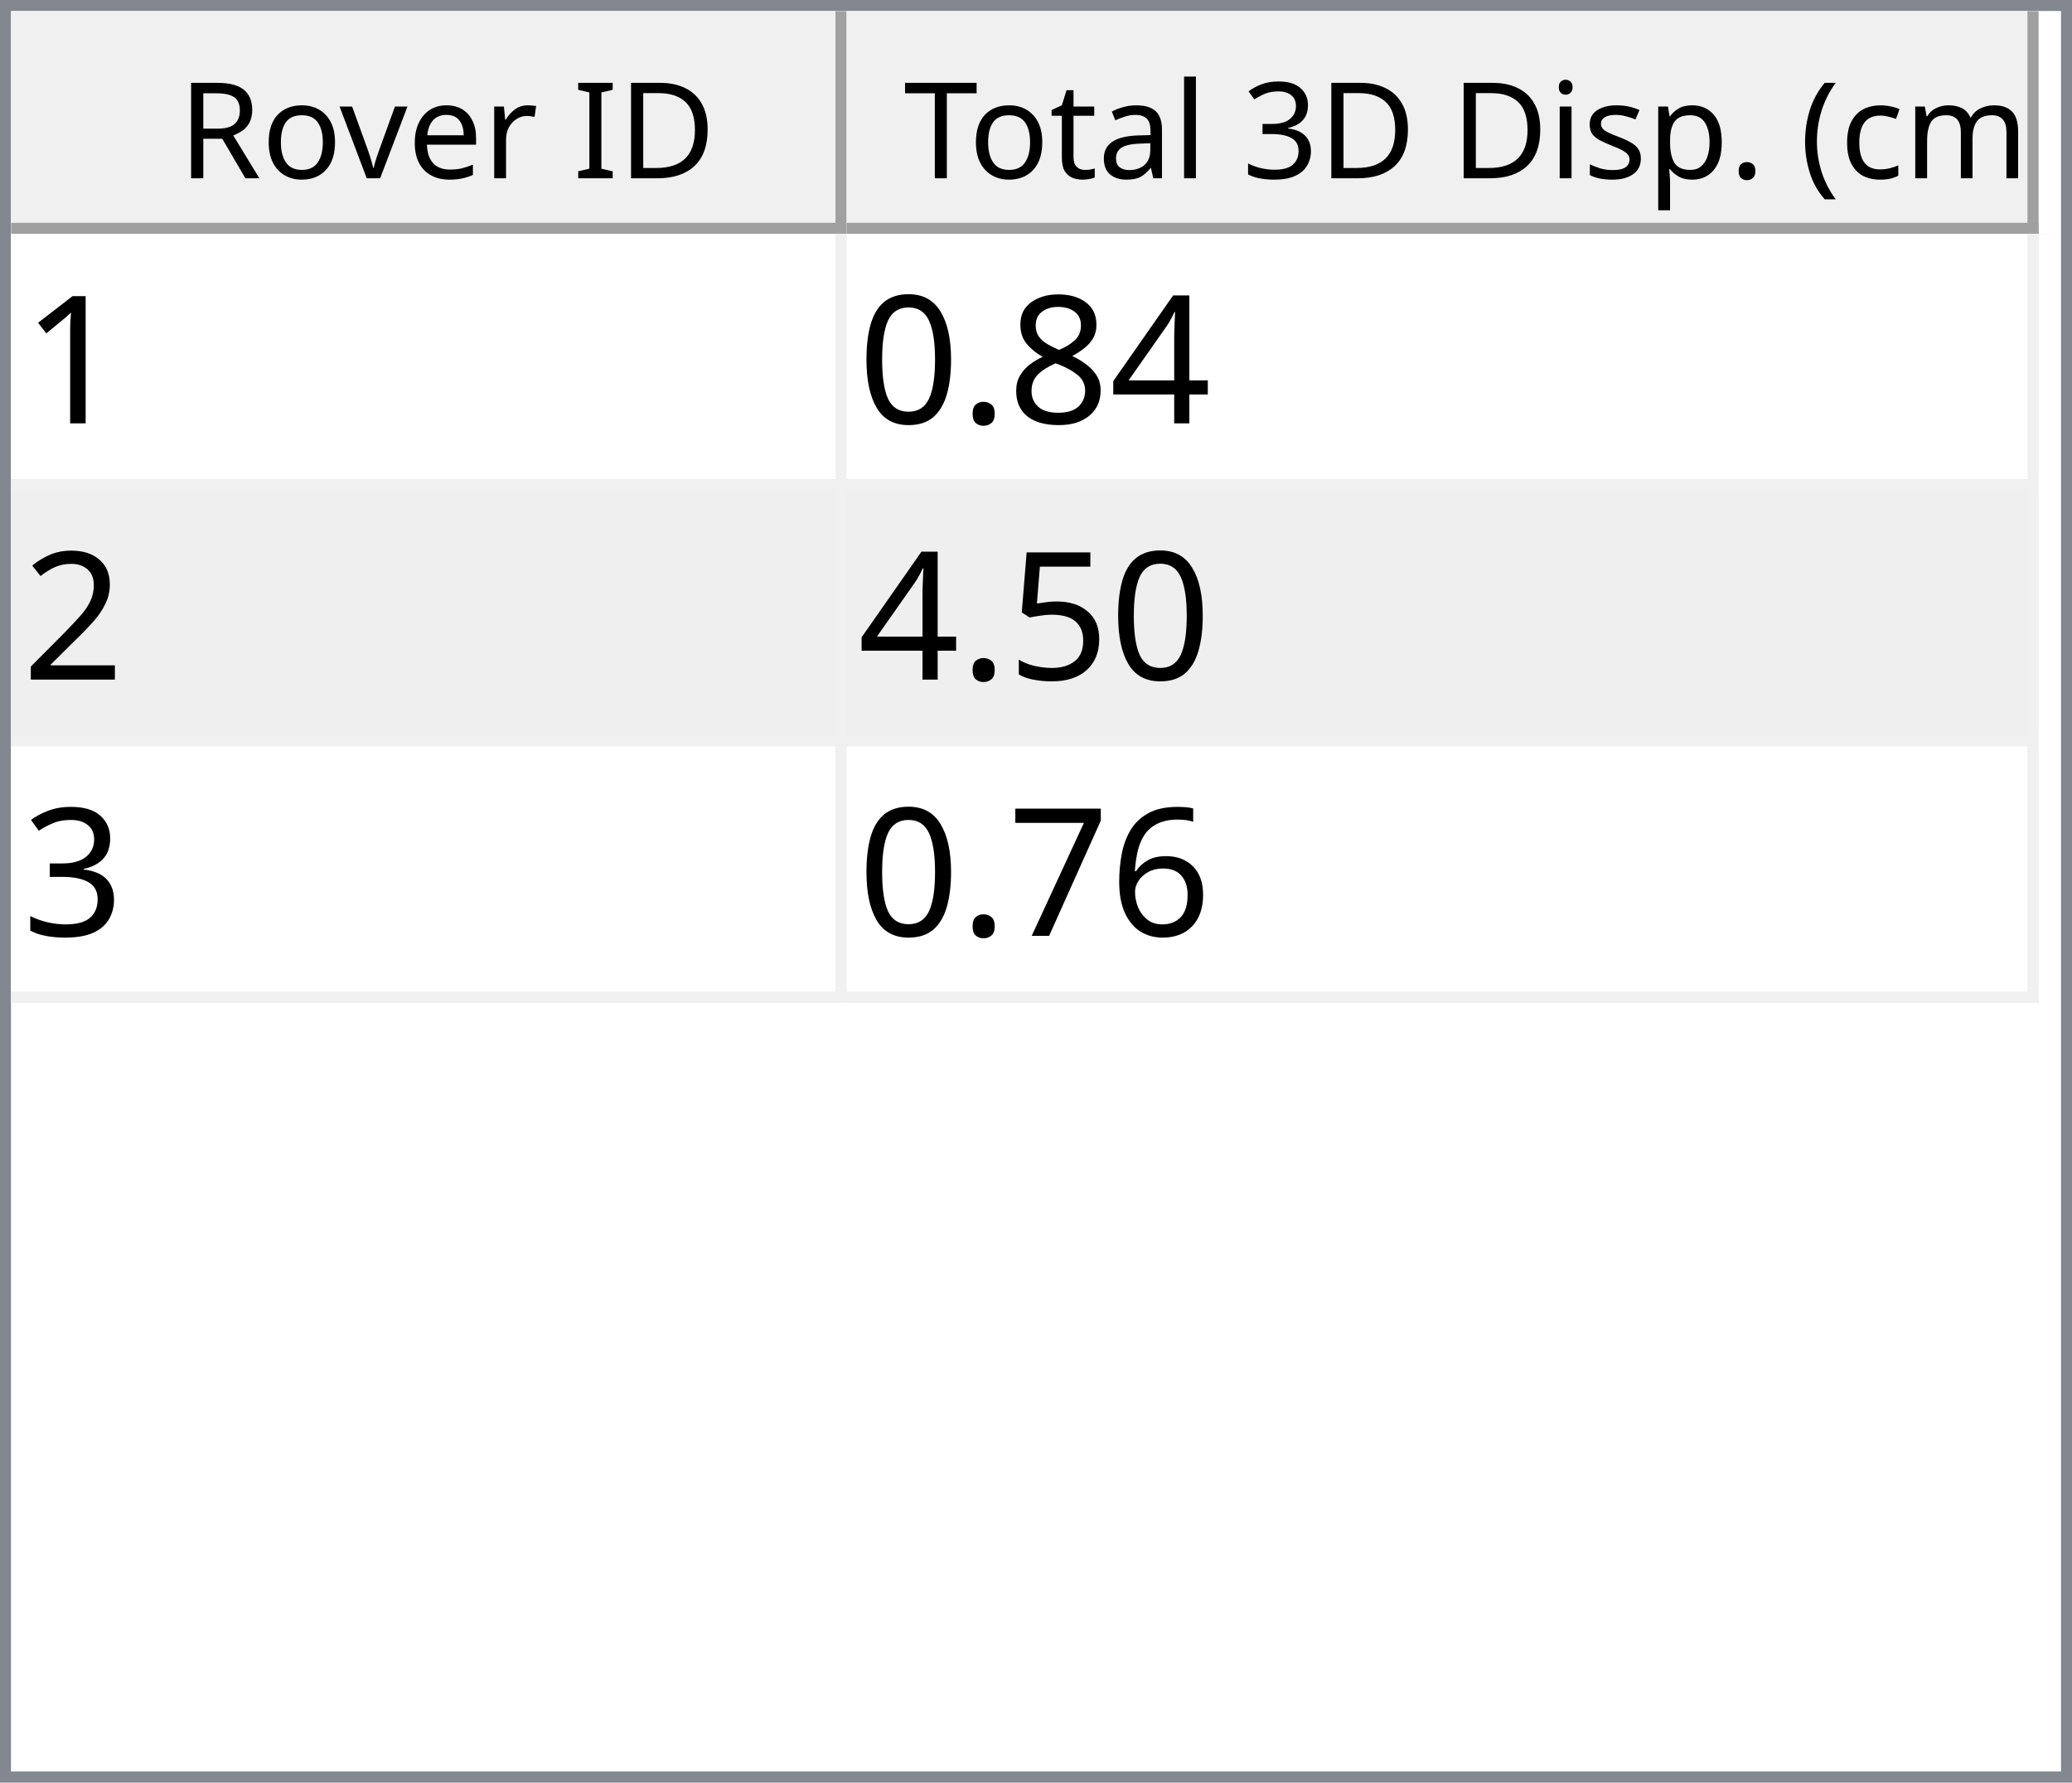
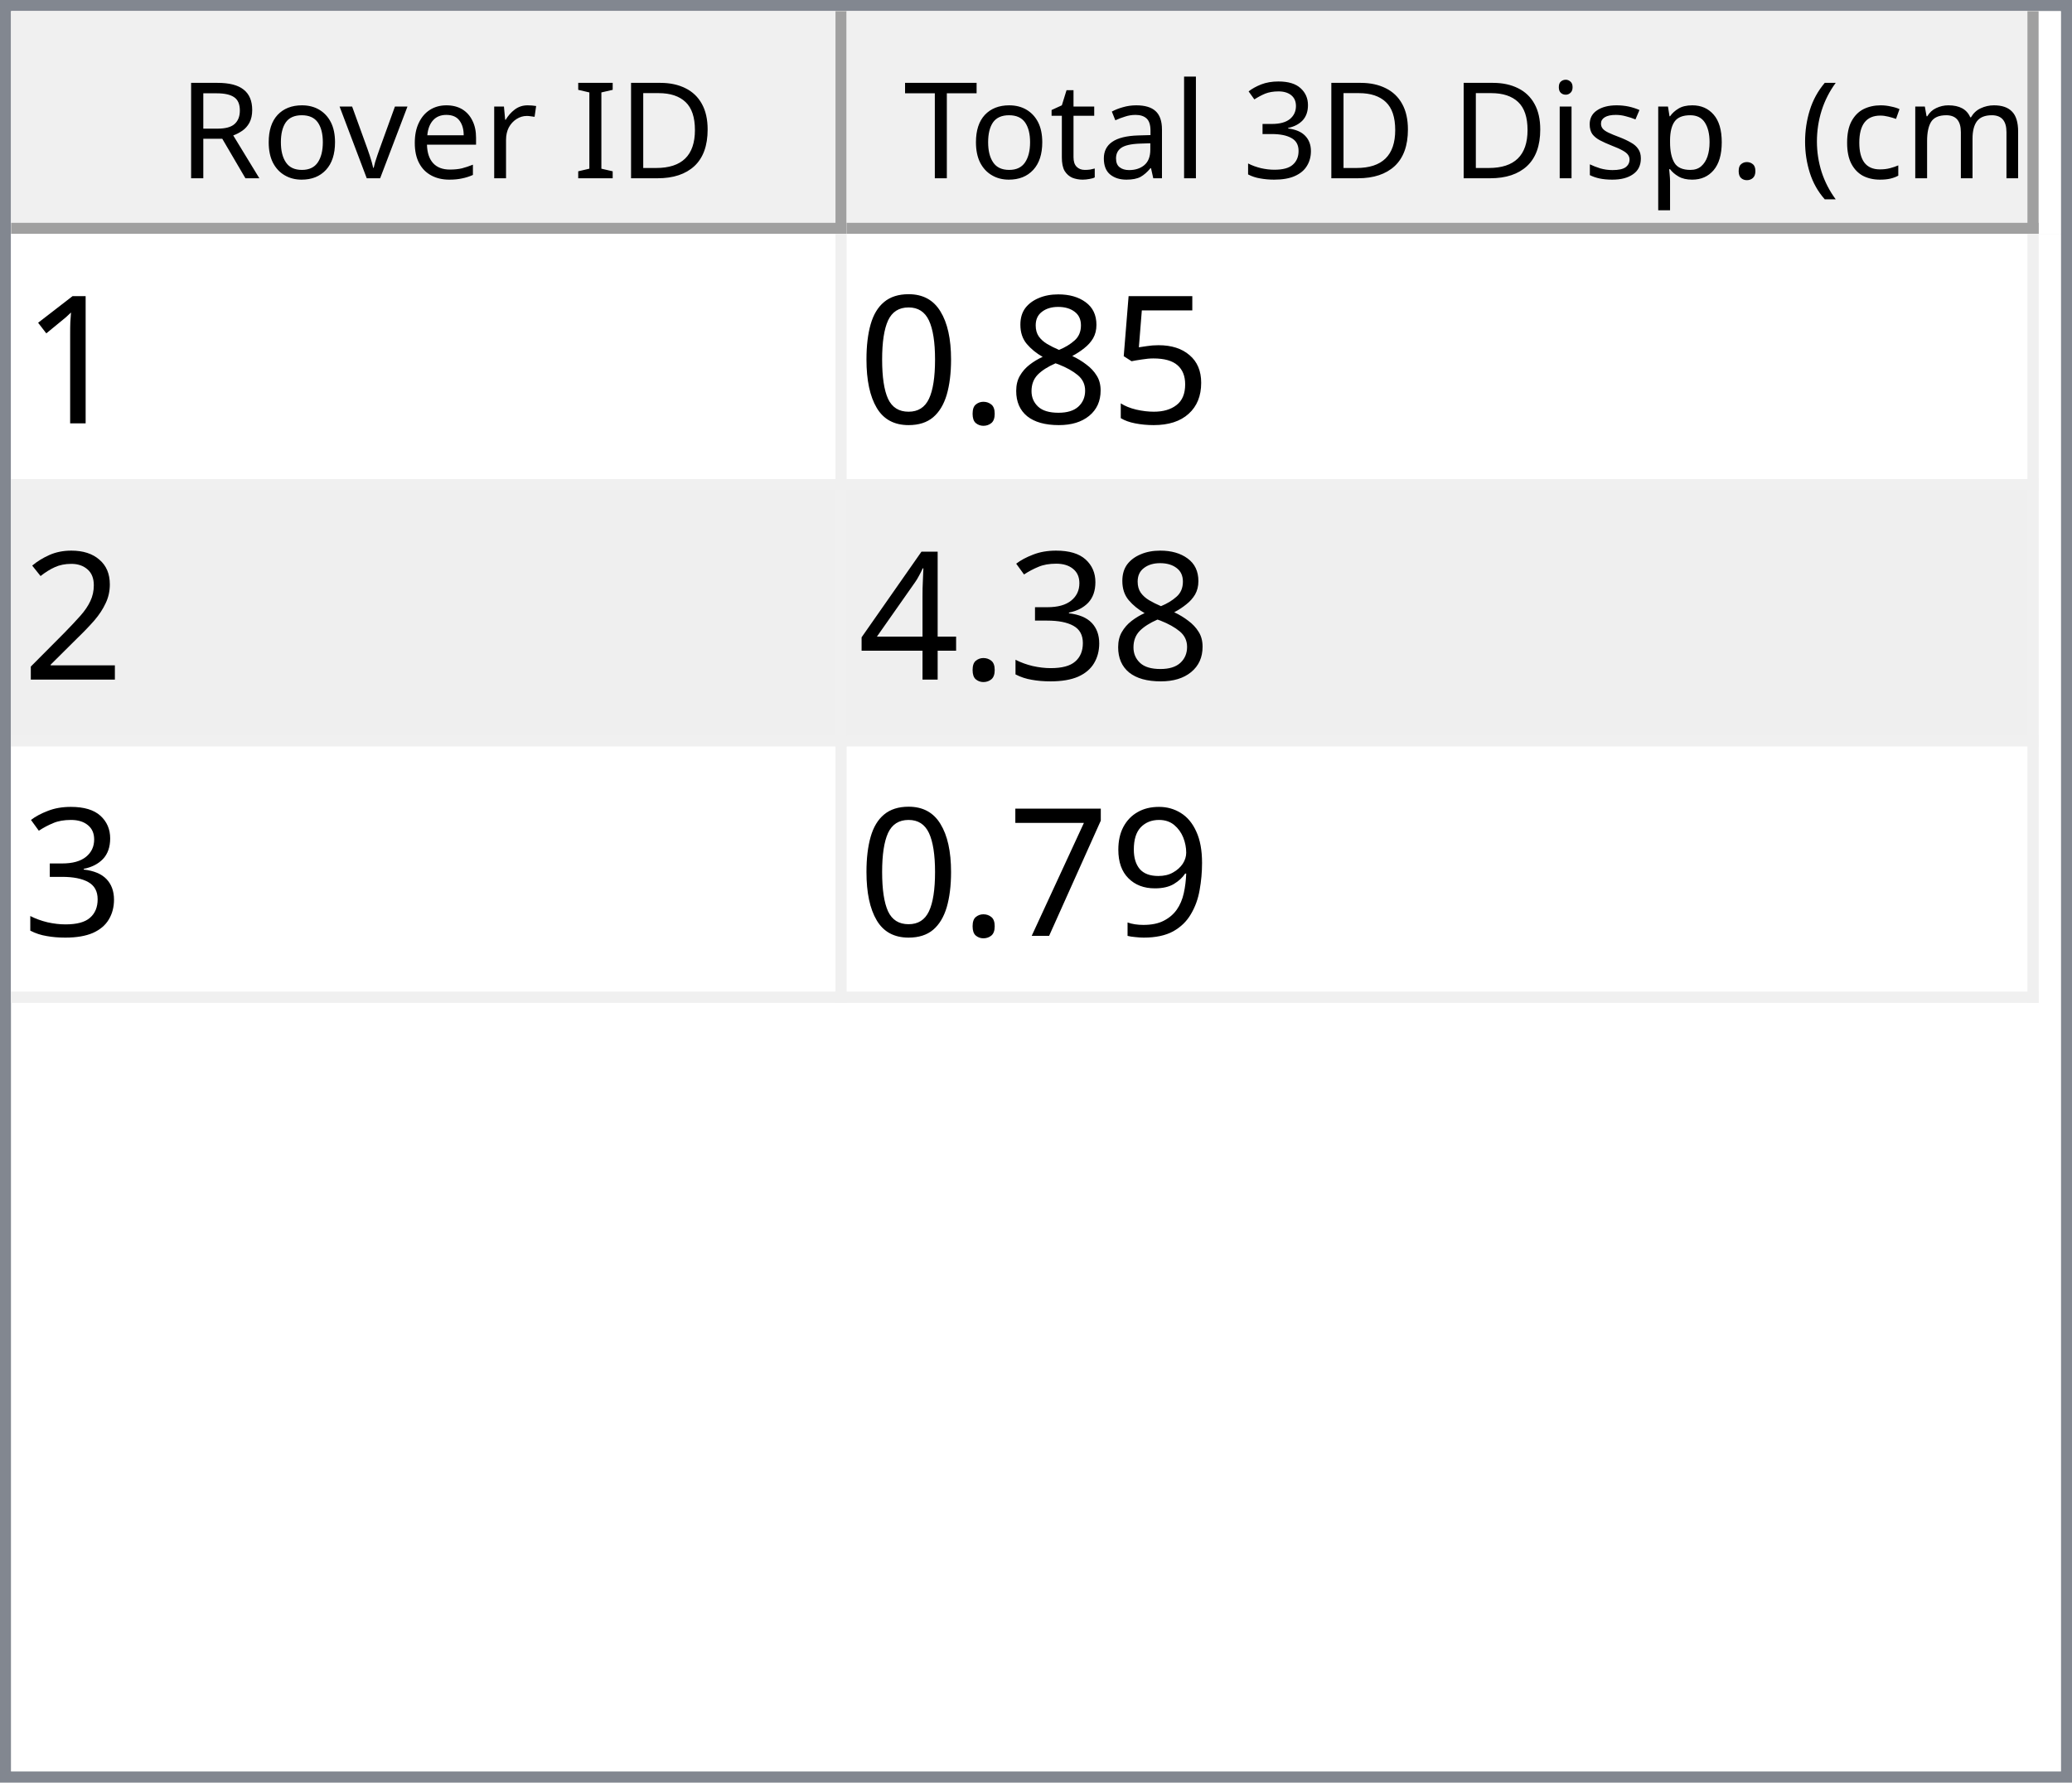
<svg xmlns="http://www.w3.org/2000/svg" style="fill-opacity:1; color-rendering:auto; color-interpolation:auto; text-rendering:auto; stroke:black; stroke-linecap:square; stroke-miterlimit:10; shape-rendering:auto; stroke-opacity:1; fill:black; stroke-dasharray:none; font-weight:normal; stroke-width:1; font-family:'Dialog'; font-style:normal; stroke-linejoin:miter; font-size:12px; stroke-dashoffset:0; image-rendering:auto;" width="186" height="160">
  <defs id="genericDefs" />
  <g>
    <defs id="defs1">
      <clipPath clipPathUnits="userSpaceOnUse" id="clipPath1">
        <path d="M0 0 L186 0 L186 160 L0 160 L0 0 Z" />
      </clipPath>
      <clipPath clipPathUnits="userSpaceOnUse" id="clipPath2">
        <path d="M0 0 L0 160 L186 160 L186 0 Z" />
      </clipPath>
      <clipPath clipPathUnits="userSpaceOnUse" id="clipPath3">
        <path d="M0 0 L0 20 L184 20 L184 0 Z" />
      </clipPath>
      <clipPath clipPathUnits="userSpaceOnUse" id="clipPath4">
        <path d="M0 0 L0 20 L75 20 L75 0 Z" />
      </clipPath>
      <clipPath clipPathUnits="userSpaceOnUse" id="clipPath5">
        <path d="M1 1 L1 19 L74 19 L74 1 Z" />
      </clipPath>
      <clipPath clipPathUnits="userSpaceOnUse" id="clipPath6">
        <path d="M0 0 L0 18 L73 18 L73 0 Z" />
      </clipPath>
      <clipPath clipPathUnits="userSpaceOnUse" id="clipPath7">
        <path d="M-0.5 -0.5 L-0.5 19.5 L74.5 19.5 L74.5 -0.5 Z" />
      </clipPath>
      <clipPath clipPathUnits="userSpaceOnUse" id="clipPath8">
        <path d="M0 0 L0 20 L107 20 L107 0 Z" />
      </clipPath>
      <clipPath clipPathUnits="userSpaceOnUse" id="clipPath9">
        <path d="M1 1 L1 19 L106 19 L106 1 Z" />
      </clipPath>
      <clipPath clipPathUnits="userSpaceOnUse" id="clipPath10">
        <path d="M0 0 L0 18 L105 18 L105 0 Z" />
      </clipPath>
      <clipPath clipPathUnits="userSpaceOnUse" id="clipPath11">
        <path d="M-0.5 -0.5 L-0.5 19.5 L106.5 19.5 L106.5 -0.5 Z" />
      </clipPath>
      <clipPath clipPathUnits="userSpaceOnUse" id="clipPath12">
        <path d="M0 0 L0 138 L184 138 L184 0 Z" />
      </clipPath>
      <clipPath clipPathUnits="userSpaceOnUse" id="clipPath13">
        <path d="M0 0 L0 69 L182 69 L182 0 Z" />
      </clipPath>
      <clipPath clipPathUnits="userSpaceOnUse" id="clipPath14">
        <path d="M-0.5 -0.5 L-0.5 68.5 L181.5 68.5 L181.5 -0.5 Z" />
      </clipPath>
      <clipPath clipPathUnits="userSpaceOnUse" id="clipPath15">
        <path d="M0 0 L0 22 L74 22 L74 0 Z" />
      </clipPath>
      <clipPath clipPathUnits="userSpaceOnUse" id="clipPath16">
        <path d="M0 0 L0 22 L106 22 L106 0 Z" />
      </clipPath>
      <font horiz-adv-x="64.551" id="font1">
        <font-face ascent="107.91" descent="25.098" units-per-em="100" style="font-style:normal; font-family:Segoe UI; font-weight:normal;" />
        <missing-glyph horiz-adv-x="64.551" d="M8.109 0 L8.109 68.266 L56.453 68.266 L56.453 0 L8.109 0 ZM15.328 7.234 L49.219 7.234 L49.219 61.031 L15.328 61.031 L15.328 7.234 Z" />
        <glyph unicode="D" horiz-adv-x="70.117" d="M9.188 0 L9.188 70.016 L28.516 70.016 Q65.531 70.016 65.531 35.891 Q65.531 19.672 55.25 9.836 Q44.969 0 27.734 0 L9.188 0 ZM17.391 62.594 L17.391 7.422 L27.828 7.422 Q41.609 7.422 49.273 14.797 Q56.938 22.172 56.938 35.688 Q56.938 62.594 28.328 62.594 L17.391 62.594 Z" />
        <glyph unicode="I" horiz-adv-x="26.611" d="M17.391 0 L9.188 0 L9.188 70.016 L17.391 70.016 L17.391 0 Z" />
        <glyph unicode=" " horiz-adv-x="27.393" d="" />
        <glyph unicode="r" horiz-adv-x="34.766" d="M34.188 41.891 Q32.078 43.5 28.125 43.5 Q23 43.5 19.555 38.672 Q16.109 33.844 16.109 25.484 L16.109 0 L8.109 0 L8.109 50 L16.109 50 L16.109 39.703 L16.312 39.703 Q18.016 44.969 21.531 47.922 Q25.047 50.875 29.391 50.875 Q32.516 50.875 34.188 50.203 L34.188 41.891 Z" />
        <glyph unicode="e" horiz-adv-x="52.295" d="M48.297 23 L12.984 23 Q13.188 14.656 17.484 10.109 Q21.781 5.562 29.297 5.562 Q37.75 5.562 44.828 11.141 L44.828 3.609 Q38.234 -1.172 27.391 -1.172 Q16.797 -1.172 10.742 5.641 Q4.688 12.453 4.688 24.812 Q4.688 36.469 11.305 43.82 Q17.922 51.172 27.734 51.172 Q37.547 51.172 42.922 44.828 Q48.297 38.484 48.297 27.203 L48.297 23 ZM40.094 29.781 Q40.047 36.719 36.75 40.578 Q33.453 44.438 27.594 44.438 Q21.922 44.438 17.969 40.383 Q14.016 36.328 13.094 29.781 L40.094 29.781 Z" />
        <glyph unicode="v" horiz-adv-x="47.9" d="M47.406 50 L27.484 0 L19.625 0 L0.688 50 L9.469 50 L22.172 13.672 Q23.578 9.672 23.922 6.688 L24.125 6.688 Q24.609 10.453 25.688 13.484 L38.969 50 L47.406 50 Z" />
        <glyph unicode="o" horiz-adv-x="58.594" d="M29 -1.172 Q17.922 -1.172 11.305 5.836 Q4.688 12.844 4.688 24.422 Q4.688 37.016 11.57 44.094 Q18.453 51.172 30.172 51.172 Q41.359 51.172 47.633 44.289 Q53.906 37.406 53.906 25.203 Q53.906 13.234 47.141 6.031 Q40.375 -1.172 29 -1.172 ZM29.594 44.438 Q21.875 44.438 17.383 39.188 Q12.891 33.938 12.891 24.703 Q12.891 15.828 17.43 10.695 Q21.969 5.562 29.594 5.562 Q37.359 5.562 41.531 10.594 Q45.703 15.625 45.703 24.906 Q45.703 34.281 41.531 39.359 Q37.359 44.438 29.594 44.438 Z" />
        <glyph unicode="R" horiz-adv-x="59.814" d="M59.375 0 L49.609 0 L37.891 19.625 Q36.281 22.359 34.766 24.289 Q33.25 26.219 31.664 27.438 Q30.078 28.656 28.25 29.219 Q26.422 29.781 24.125 29.781 L17.391 29.781 L17.391 0 L9.188 0 L9.188 70.016 L30.078 70.016 Q34.672 70.016 38.555 68.867 Q42.438 67.719 45.289 65.375 Q48.141 63.031 49.758 59.547 Q51.375 56.062 51.375 51.375 Q51.375 47.703 50.273 44.656 Q49.172 41.609 47.148 39.211 Q45.125 36.812 42.266 35.133 Q39.406 33.453 35.844 32.516 L35.844 32.328 Q37.594 31.547 38.891 30.547 Q40.188 29.547 41.359 28.18 Q42.531 26.812 43.68 25.078 Q44.828 23.344 46.234 21.047 L59.375 0 ZM17.391 62.594 L17.391 37.203 L28.516 37.203 Q31.594 37.203 34.203 38.133 Q36.812 39.062 38.719 40.797 Q40.625 42.531 41.703 45.047 Q42.781 47.562 42.781 50.688 Q42.781 56.297 39.141 59.445 Q35.5 62.594 28.609 62.594 L17.391 62.594 Z" />
        <glyph unicode=")" horiz-adv-x="30.176" d="M8.297 -15.922 L1.172 -15.922 Q16.406 2.344 16.406 26.812 Q16.406 51.469 1.078 70.016 L8.297 70.016 Q23.531 52.156 23.531 26.703 Q23.531 1.375 8.297 -15.922 Z" />
        <glyph unicode="m" horiz-adv-x="86.133" d="M79.109 0 L71.094 0 L71.094 28.719 Q71.094 37.016 68.531 40.727 Q65.969 44.438 59.906 44.438 Q54.781 44.438 51.195 39.75 Q47.609 35.062 47.609 28.516 L47.609 0 L39.594 0 L39.594 29.688 Q39.594 44.438 28.219 44.438 Q22.953 44.438 19.531 40.016 Q16.109 35.594 16.109 28.516 L16.109 0 L8.109 0 L8.109 50 L16.109 50 L16.109 42.094 L16.312 42.094 Q21.625 51.172 31.844 51.172 Q36.969 51.172 40.773 48.312 Q44.578 45.453 46 40.828 Q51.562 51.172 62.594 51.172 Q79.109 51.172 79.109 30.812 L79.109 0 Z" />
        <glyph unicode="c" horiz-adv-x="46.191" d="M42.188 2.297 Q36.422 -1.172 28.516 -1.172 Q17.828 -1.172 11.258 5.789 Q4.688 12.75 4.688 23.828 Q4.688 36.188 11.766 43.68 Q18.844 51.172 30.672 51.172 Q37.25 51.172 42.281 48.734 L42.281 40.531 Q36.719 44.438 30.375 44.438 Q22.703 44.438 17.797 38.945 Q12.891 33.453 12.891 24.516 Q12.891 15.719 17.508 10.641 Q22.125 5.562 29.891 5.562 Q36.422 5.562 42.188 9.906 L42.188 2.297 Z" />
        <glyph unicode="(" horiz-adv-x="30.176" d="M29.109 -15.922 L21.969 -15.922 Q6.844 1.375 6.844 26.703 Q6.844 52.156 21.969 70.016 L29.203 70.016 Q13.875 51.469 13.875 26.812 Q13.875 2.344 29.109 -15.922 Z" />
        <glyph unicode="." horiz-adv-x="21.68" d="M10.891 -1.078 Q8.641 -1.078 7.055 0.539 Q5.469 2.156 5.469 4.391 Q5.469 6.641 7.055 8.273 Q8.641 9.906 10.891 9.906 Q13.188 9.906 14.797 8.273 Q16.406 6.641 16.406 4.391 Q16.406 2.156 14.797 0.539 Q13.188 -1.078 10.891 -1.078 Z" />
        <glyph unicode="p" horiz-adv-x="58.789" d="M16.312 7.234 L16.109 7.234 L16.109 -23 L8.109 -23 L8.109 50 L16.109 50 L16.109 41.219 L16.312 41.219 Q22.219 51.172 33.594 51.172 Q43.266 51.172 48.688 44.461 Q54.109 37.75 54.109 26.469 Q54.109 13.922 48 6.375 Q41.891 -1.172 31.297 -1.172 Q21.578 -1.172 16.312 7.234 ZM16.109 27.391 L16.109 20.406 Q16.109 14.203 20.141 9.883 Q24.172 5.562 30.375 5.562 Q37.641 5.562 41.773 11.133 Q45.906 16.703 45.906 26.609 Q45.906 34.969 42.047 39.703 Q38.188 44.438 31.594 44.438 Q24.609 44.438 20.359 39.578 Q16.109 34.719 16.109 27.391 Z" />
        <glyph unicode="s" horiz-adv-x="42.432" d="M5.078 1.812 L5.078 10.406 Q11.625 5.562 19.484 5.562 Q30.031 5.562 30.031 12.594 Q30.031 14.594 29.125 15.992 Q28.219 17.391 26.68 18.461 Q25.141 19.531 23.07 20.383 Q21 21.234 18.609 22.172 Q15.281 23.484 12.766 24.828 Q10.25 26.172 8.57 27.859 Q6.891 29.547 6.031 31.695 Q5.172 33.844 5.172 36.719 Q5.172 40.234 6.789 42.945 Q8.406 45.656 11.086 47.484 Q13.766 49.312 17.211 50.242 Q20.656 51.172 24.312 51.172 Q30.812 51.172 35.938 48.922 L35.938 40.828 Q30.422 44.438 23.25 44.438 Q21 44.438 19.195 43.922 Q17.391 43.406 16.094 42.477 Q14.797 41.547 14.086 40.258 Q13.375 38.969 13.375 37.406 Q13.375 35.453 14.086 34.133 Q14.797 32.812 16.164 31.789 Q17.531 30.766 19.484 29.938 Q21.438 29.109 23.922 28.125 Q27.25 26.859 29.883 25.516 Q32.516 24.172 34.375 22.484 Q36.234 20.797 37.234 18.602 Q38.234 16.406 38.234 13.375 Q38.234 9.672 36.602 6.938 Q34.969 4.203 32.234 2.398 Q29.5 0.594 25.93 -0.289 Q22.359 -1.172 18.453 -1.172 Q10.75 -1.172 5.078 1.812 Z" />
        <glyph unicode="i" horiz-adv-x="24.219" d="M12.203 62.703 Q10.062 62.703 8.547 64.164 Q7.031 65.625 7.031 67.875 Q7.031 70.125 8.547 71.609 Q10.062 73.094 12.203 73.094 Q14.406 73.094 15.945 71.609 Q17.484 70.125 17.484 67.875 Q17.484 65.719 15.945 64.211 Q14.406 62.703 12.203 62.703 ZM16.109 0 L8.109 0 L8.109 50 L16.109 50 L16.109 0 Z" />
        <glyph unicode="3" horiz-adv-x="53.906" d="M46.531 19.828 Q46.531 15.094 44.75 11.211 Q42.969 7.328 39.719 4.57 Q36.469 1.812 31.93 0.297 Q27.391 -1.219 21.922 -1.219 Q11.922 -1.219 6 2.594 L6 11.188 Q13.094 5.609 22.219 5.609 Q25.875 5.609 28.828 6.539 Q31.781 7.469 33.906 9.227 Q36.031 10.984 37.18 13.477 Q38.328 15.969 38.328 19.094 Q38.328 32.812 18.797 32.812 L12.984 32.812 L12.984 39.594 L18.5 39.594 Q35.797 39.594 35.797 52.484 Q35.797 64.406 22.609 64.406 Q15.188 64.406 8.688 59.422 L8.688 67.188 Q15.375 71.188 24.609 71.188 Q29 71.188 32.57 69.969 Q36.141 68.75 38.68 66.555 Q41.219 64.359 42.609 61.281 Q44 58.203 44 54.5 Q44 40.672 30.031 36.719 L30.031 36.531 Q33.594 36.141 36.625 34.797 Q39.656 33.453 41.852 31.305 Q44.047 29.156 45.289 26.25 Q46.531 23.344 46.531 19.828 Z" />
        <glyph unicode="l" horiz-adv-x="24.219" d="M16.109 0 L8.109 0 L8.109 74.031 L16.109 74.031 L16.109 0 Z" />
        <glyph unicode="a" horiz-adv-x="50.879" d="M43.891 0 L35.891 0 L35.891 7.812 L35.688 7.812 Q30.469 -1.172 20.312 -1.172 Q12.844 -1.172 8.617 2.781 Q4.391 6.734 4.391 13.281 Q4.391 27.297 20.906 29.594 L35.891 31.688 Q35.891 44.438 25.594 44.438 Q16.547 44.438 9.281 38.281 L9.281 46.484 Q16.656 51.172 26.266 51.172 Q43.891 51.172 43.891 32.516 L43.891 0 ZM35.891 25.297 L23.828 23.641 Q18.266 22.859 15.43 20.875 Q12.594 18.891 12.594 13.875 Q12.594 10.203 15.211 7.883 Q17.828 5.562 22.172 5.562 Q28.125 5.562 32.008 9.742 Q35.891 13.922 35.891 20.312 L35.891 25.297 Z" />
        <glyph unicode="t" horiz-adv-x="33.887" d="M31.297 0.484 Q28.469 -1.078 23.828 -1.078 Q10.688 -1.078 10.688 13.578 L10.688 43.172 L2.094 43.172 L2.094 50 L10.688 50 L10.688 62.203 L18.703 64.797 L18.703 50 L31.297 50 L31.297 43.172 L18.703 43.172 L18.703 14.984 Q18.703 9.969 20.414 7.82 Q22.125 5.672 26.078 5.672 Q29.109 5.672 31.297 7.328 L31.297 0.484 Z" />
        <glyph unicode="T" horiz-adv-x="52.393" d="M50.594 62.594 L30.375 62.594 L30.375 0 L22.172 0 L22.172 62.594 L2 62.594 L2 70.016 L50.594 70.016 L50.594 62.594 Z" />
      </font>
      <font horiz-adv-x="75.0" id="font2">
        <font-face ascent="100.537" descent="21.973" units-per-em="100" style="font-style:normal; font-family:sans-serif; font-weight:normal;" />
        <missing-glyph horiz-adv-x="75.0" d="M12.5 0 L12.5 62.5 L62.5 62.5 L62.5 0 L12.5 0 ZM14.062 1.562 L60.938 1.562 L60.938 60.938 L14.062 60.938 L14.062 1.562 Z" />
        <glyph unicode="1" horiz-adv-x="55.615" d="M37.25 0 L28.469 0 L28.469 56 Q25.297 52.984 20.141 49.953 Q14.984 46.922 10.891 45.406 L10.891 53.906 Q18.266 57.375 23.781 62.305 Q29.297 67.234 31.594 71.875 L37.25 71.875 L37.25 0 Z" />
-         <glyph unicode="4" horiz-adv-x="55.615" d="M32.328 0 L32.328 17.141 L1.266 17.141 L1.266 25.203 L33.938 71.578 L41.109 71.578 L41.109 25.203 L50.781 25.203 L50.781 17.141 L41.109 17.141 L41.109 0 L32.328 0 ZM32.328 25.203 L32.328 57.469 L9.906 25.203 L32.328 25.203 Z" />
+         <glyph unicode="5" horiz-adv-x="55.615" d="M4.156 18.75 L13.375 19.531 Q14.406 12.797 18.141 9.398 Q21.875 6 27.156 6 Q33.5 6 37.891 10.789 Q42.281 15.578 42.281 23.484 Q42.281 31 38.062 35.352 Q33.844 39.703 27 39.703 Q22.75 39.703 19.336 37.773 Q15.922 35.844 13.969 32.766 L5.719 33.844 L12.641 70.609 L48.25 70.609 L48.25 62.203 L19.672 62.203 L15.828 42.969 Q22.266 47.469 29.344 47.469 Q38.719 47.469 45.164 40.969 Q51.609 34.469 51.609 24.266 Q51.609 14.547 45.953 7.469 Q39.062 -1.219 27.156 -1.219 Q17.391 -1.219 11.211 4.25 Q5.031 9.719 4.156 18.75 Z" />
        <glyph unicode="8" horiz-adv-x="55.615" d="M17.672 38.812 Q12.203 40.828 9.57 44.539 Q6.938 48.25 6.938 53.422 Q6.938 61.234 12.555 66.555 Q18.172 71.875 27.484 71.875 Q36.859 71.875 42.578 66.43 Q48.297 60.984 48.297 53.172 Q48.297 48.188 45.68 44.508 Q43.062 40.828 37.75 38.812 Q44.344 36.672 47.781 31.883 Q51.219 27.094 51.219 20.453 Q51.219 11.281 44.727 5.031 Q38.234 -1.219 27.641 -1.219 Q17.047 -1.219 10.547 5.055 Q4.047 11.328 4.047 20.703 Q4.047 27.688 7.594 32.398 Q11.141 37.109 17.672 38.812 ZM15.922 53.719 Q15.922 48.641 19.195 45.414 Q22.469 42.188 27.688 42.188 Q32.766 42.188 36.016 45.383 Q39.266 48.578 39.266 53.219 Q39.266 58.062 35.914 61.359 Q32.562 64.656 27.594 64.656 Q22.562 64.656 19.242 61.43 Q15.922 58.203 15.922 53.719 ZM13.094 20.656 Q13.094 16.891 14.875 13.375 Q16.656 9.859 20.172 7.93 Q23.688 6 27.734 6 Q34.031 6 38.133 10.055 Q42.234 14.109 42.234 20.359 Q42.234 26.703 38.016 30.859 Q33.797 35.016 27.438 35.016 Q21.234 35.016 17.164 30.914 Q13.094 26.812 13.094 20.656 Z" />
        <glyph unicode="." horiz-adv-x="27.783" d="M9.078 0 L9.078 10.016 L19.094 10.016 L19.094 0 L9.078 0 Z" />
        <glyph unicode="0" horiz-adv-x="55.615" d="M4.156 35.297 Q4.156 48 6.766 55.742 Q9.375 63.484 14.523 67.68 Q19.672 71.875 27.484 71.875 Q33.25 71.875 37.594 69.555 Q41.938 67.234 44.773 62.867 Q47.609 58.5 49.219 52.227 Q50.828 45.953 50.828 35.297 Q50.828 22.703 48.242 14.969 Q45.656 7.234 40.508 3.008 Q35.359 -1.219 27.484 -1.219 Q17.141 -1.219 11.234 6.203 Q4.156 15.141 4.156 35.297 ZM13.188 35.297 Q13.188 17.672 17.312 11.836 Q21.438 6 27.484 6 Q33.547 6 37.672 11.859 Q41.797 17.719 41.797 35.297 Q41.797 52.984 37.672 58.789 Q33.547 64.594 27.391 64.594 Q21.344 64.594 17.719 59.469 Q13.188 52.938 13.188 35.297 Z" />
        <glyph unicode="2" horiz-adv-x="55.615" d="M50.344 8.453 L50.344 0 L3.031 0 Q2.938 3.172 4.047 6.109 Q5.859 10.938 9.836 15.625 Q13.812 20.312 21.344 26.469 Q33.016 36.031 37.117 41.625 Q41.219 47.219 41.219 52.203 Q41.219 57.422 37.477 61.008 Q33.734 64.594 27.734 64.594 Q21.391 64.594 17.578 60.789 Q13.766 56.984 13.719 50.25 L4.688 51.172 Q5.609 61.281 11.664 66.578 Q17.719 71.875 27.938 71.875 Q38.234 71.875 44.242 66.164 Q50.25 60.453 50.25 52 Q50.25 47.703 48.492 43.555 Q46.734 39.406 42.656 34.812 Q38.578 30.219 29.109 22.219 Q21.188 15.578 18.945 13.211 Q16.703 10.844 15.234 8.453 L50.344 8.453 Z" />
-         <glyph unicode="5" horiz-adv-x="55.615" d="M4.156 18.75 L13.375 19.531 Q14.406 12.797 18.141 9.398 Q21.875 6 27.156 6 Q33.5 6 37.891 10.789 Q42.281 15.578 42.281 23.484 Q42.281 31 38.062 35.352 Q33.844 39.703 27 39.703 Q22.75 39.703 19.336 37.773 Q15.922 35.844 13.969 32.766 L5.719 33.844 L12.641 70.609 L48.25 70.609 L48.25 62.203 L19.672 62.203 L15.828 42.969 Q22.266 47.469 29.344 47.469 Q38.719 47.469 45.164 40.969 Q51.609 34.469 51.609 24.266 Q51.609 14.547 45.953 7.469 Q39.062 -1.219 27.156 -1.219 Q17.391 -1.219 11.211 4.25 Q5.031 9.719 4.156 18.75 Z" />
        <glyph unicode="3" horiz-adv-x="55.615" d="M4.203 18.891 L12.984 20.062 Q14.5 12.594 18.141 9.297 Q21.781 6 27 6 Q33.203 6 37.477 10.297 Q41.75 14.594 41.75 20.953 Q41.75 27 37.797 30.93 Q33.844 34.859 27.734 34.859 Q25.25 34.859 21.531 33.891 L22.516 41.609 Q23.391 41.5 23.922 41.5 Q29.547 41.5 34.039 44.43 Q38.531 47.359 38.531 53.469 Q38.531 58.297 35.258 61.477 Q31.984 64.656 26.812 64.656 Q21.688 64.656 18.266 61.43 Q14.844 58.203 13.875 51.766 L5.078 53.328 Q6.688 62.156 12.398 67.016 Q18.109 71.875 26.609 71.875 Q32.469 71.875 37.398 69.359 Q42.328 66.844 44.945 62.5 Q47.562 58.156 47.562 53.266 Q47.562 48.641 45.07 44.828 Q42.578 41.016 37.703 38.766 Q44.047 37.312 47.562 32.695 Q51.078 28.078 51.078 21.141 Q51.078 11.766 44.242 5.25 Q37.406 -1.266 26.953 -1.266 Q17.531 -1.266 11.305 4.352 Q5.078 9.969 4.203 18.891 Z" />
-         <glyph unicode="6" horiz-adv-x="55.615" d="M49.75 54.047 L41.016 53.375 Q39.844 58.547 37.703 60.891 Q34.125 64.656 28.906 64.656 Q24.703 64.656 21.531 62.312 Q17.391 59.281 14.992 53.469 Q12.594 47.656 12.5 36.922 Q15.672 41.75 20.266 44.094 Q24.859 46.438 29.891 46.438 Q38.672 46.438 44.852 39.969 Q51.031 33.5 51.031 23.25 Q51.031 16.5 48.125 10.719 Q45.219 4.938 40.141 1.859 Q35.062 -1.219 28.609 -1.219 Q17.625 -1.219 10.695 6.859 Q3.766 14.938 3.766 33.5 Q3.766 54.25 11.422 63.672 Q18.109 71.875 29.438 71.875 Q37.891 71.875 43.289 67.141 Q48.688 62.406 49.75 54.047 ZM13.875 23.188 Q13.875 18.656 15.797 14.508 Q17.719 10.359 21.188 8.18 Q24.656 6 28.469 6 Q34.031 6 38.039 10.492 Q42.047 14.984 42.047 22.703 Q42.047 30.125 38.086 34.398 Q34.125 38.672 28.125 38.672 Q22.172 38.672 18.023 34.398 Q13.875 30.125 13.875 23.188 Z" />
+         <glyph unicode="4" horiz-adv-x="55.615" d="M32.328 0 L32.328 17.141 L1.266 17.141 L1.266 25.203 L33.938 71.578 L41.109 71.578 L41.109 25.203 L50.781 25.203 L50.781 17.141 L41.109 17.141 L41.109 0 L32.328 0 ZM32.328 25.203 L32.328 57.469 L9.906 25.203 L32.328 25.203 Z" />
+         <glyph unicode="9" horiz-adv-x="55.615" d="M5.469 16.547 L13.922 17.328 Q14.984 11.375 18.016 8.688 Q21.047 6 25.781 6 Q29.828 6 32.883 7.859 Q35.938 9.719 37.891 12.82 Q39.844 15.922 41.164 21.195 Q42.484 26.469 42.484 31.938 Q42.484 32.516 42.438 33.688 Q39.797 29.5 35.234 26.883 Q30.672 24.266 25.344 24.266 Q16.453 24.266 10.305 30.711 Q4.156 37.156 4.156 47.703 Q4.156 58.594 10.578 65.234 Q17 71.875 26.656 71.875 Q33.641 71.875 39.43 68.117 Q45.219 64.359 48.219 57.398 Q51.219 50.438 51.219 37.25 Q51.219 23.531 48.242 15.406 Q45.266 7.281 39.383 3.031 Q33.5 -1.219 25.594 -1.219 Q17.188 -1.219 11.867 3.445 Q6.547 8.109 5.469 16.547 ZM41.453 48.141 Q41.453 55.719 37.43 60.156 Q33.406 64.594 27.734 64.594 Q21.875 64.594 17.531 59.812 Q13.188 55.031 13.188 47.406 Q13.188 40.578 17.312 36.305 Q21.438 32.031 27.484 32.031 Q33.594 32.031 37.523 36.305 Q41.453 40.578 41.453 48.141 Z" />
        <glyph unicode="7" horiz-adv-x="55.615" d="M4.734 62.203 L4.734 70.656 L51.078 70.656 L51.078 63.812 Q44.234 56.547 37.523 44.484 Q30.812 32.422 27.156 19.672 Q24.516 10.688 23.781 0 L14.75 0 Q14.891 8.453 18.062 20.414 Q21.234 32.375 27.172 43.484 Q33.109 54.594 39.797 62.203 L4.734 62.203 Z" />
      </font>
    </defs>
    <g style="fill:white; stroke:white;">
      <rect x="0" y="0" width="186" style="clip-path:url(#clipPath1); stroke:none;" height="160" />
    </g>
    <g style="fill:white; text-rendering:optimizeSpeed; color-rendering:optimizeSpeed; image-rendering:optimizeSpeed; shape-rendering:crispEdges; stroke:white; color-interpolation:sRGB;">
      <rect x="0" width="186" height="160" y="0" style="stroke:none;" />
      <path style="stroke:none;" d="M0 160 L186 160 L186 0 L0 0 Z" />
    </g>
    <g style="fill:rgb(240,240,240); font-family:'Segoe UI'; stroke:rgb(240,240,240);">
      <rect x="0" y="0" width="186" style="clip-path:url(#clipPath2); stroke:none;" height="160" />
    </g>
    <g style="fill:rgb(130,135,144); font-family:'Segoe UI'; stroke:rgb(130,135,144);">
      <path d="M0 0 L186 0 L186 160 L0 160 L0 0 ZM1 1 L185 1 L185 159 L1 159 L1 1 Z" style="fill-rule:evenodd; clip-path:url(#clipPath2); stroke:none;" />
    </g>
    <g style="fill:white; font-family:'Segoe UI'; stroke:white;" transform="translate(1,1)">
      <rect x="0" y="0" width="184" style="clip-path:url(#clipPath3); stroke:none;" height="20" />
    </g>
    <g style="fill:rgb(240,240,240); font-family:'Segoe UI'; stroke:rgb(240,240,240);" transform="translate(1,1)">
      <rect x="0" y="0" width="75" style="clip-path:url(#clipPath4); stroke:none;" height="20" />
    </g>
    <g style="font-family:'Segoe UI';" transform="translate(2,2)">
      <text x="14" xml:space="preserve" y="14" style="clip-path:url(#clipPath6); stroke:none;">Rover ID</text>
    </g>
    <g style="fill:rgb(160,160,160); font-family:'Segoe UI'; stroke:rgb(160,160,160); stroke-linejoin:bevel;" transform="translate(1.5,1.5)">
      <line x1="74" x2="74" y1="0" style="fill:none; clip-path:url(#clipPath7);" y2="19" />
    </g>
    <g style="fill:rgb(160,160,160); font-family:'Segoe UI'; stroke:rgb(160,160,160); stroke-linejoin:bevel;" transform="matrix(1,0,0,1,1,1) translate(0.5,0.5)">
      <line x1="0" x2="74" y1="19" style="fill:none; clip-path:url(#clipPath7);" y2="19" />
    </g>
    <g style="fill:rgb(240,240,240); font-family:'Segoe UI'; stroke:rgb(240,240,240);" transform="translate(76,1)">
      <rect x="0" y="0" width="107" style="clip-path:url(#clipPath8); stroke:none;" height="20" />
    </g>
    <g style="font-family:'Segoe UI';" transform="translate(77,2)">
      <text x="1" xml:space="preserve" y="14" style="clip-path:url(#clipPath10); stroke:none;"> Total 3D Disp. (cm)</text>
    </g>
    <g style="fill:rgb(160,160,160); font-family:'Segoe UI'; stroke:rgb(160,160,160); stroke-linejoin:bevel;" transform="translate(76.5,1.5)">
      <line x1="106" x2="106" y1="0" style="fill:none; clip-path:url(#clipPath11);" y2="19" />
    </g>
    <g style="fill:rgb(160,160,160); font-family:'Segoe UI'; stroke:rgb(160,160,160); stroke-linejoin:bevel;" transform="matrix(1,0,0,1,76,1) translate(0.5,0.5)">
      <line x1="0" x2="106" y1="19" style="fill:none; clip-path:url(#clipPath11);" y2="19" />
    </g>
    <g style="fill:white; font-family:'Segoe UI'; stroke:white;" transform="translate(1,21)">
      <rect x="0" y="0" width="184" style="clip-path:url(#clipPath12); stroke:none;" height="138" />
    </g>
    <g style="fill:rgb(240,240,240); font-size:16px; font-family:sans-serif; stroke:rgb(240,240,240);" transform="translate(1,21)">
      <rect x="0" y="0" width="182" style="clip-path:url(#clipPath13); stroke:none;" height="69" />
      <line transform="translate(0.5,0.5)" x1="0" x2="181" y1="22" style="clip-path:url(#clipPath14); fill:none; stroke-linejoin:bevel;" y2="22" />
    </g>
    <g transform="matrix(1,0,0,1,1,21) translate(0.5,0.5)" style="fill:rgb(240,240,240); font-size:16px; font-family:sans-serif; stroke:rgb(240,240,240); stroke-linejoin:bevel;">
      <line x1="0" x2="181" y1="45" style="fill:none; clip-path:url(#clipPath14);" y2="45" />
    </g>
    <g transform="matrix(1,0,0,1,1,21) translate(0.5,0.5)" style="fill:rgb(240,240,240); font-size:16px; font-family:sans-serif; stroke:rgb(240,240,240); stroke-linejoin:bevel;">
      <line x1="0" x2="181" y1="68" style="fill:none; clip-path:url(#clipPath14);" y2="68" />
    </g>
    <g transform="matrix(1,0,0,1,1,21) translate(0.5,0.5)" style="fill:rgb(240,240,240); font-size:16px; font-family:sans-serif; stroke:rgb(240,240,240); stroke-linejoin:bevel;">
      <line x1="74" x2="74" y1="0" style="fill:none; clip-path:url(#clipPath14);" y2="68" />
    </g>
    <g transform="matrix(1,0,0,1,1,21) translate(0.5,0.5)" style="fill:rgb(240,240,240); font-size:16px; font-family:sans-serif; stroke:rgb(240,240,240); stroke-linejoin:bevel;">
      <line x1="181" x2="181" y1="0" style="fill:none; clip-path:url(#clipPath14);" y2="68" />
    </g>
    <g style="fill:white; font-size:16px; font-family:sans-serif; stroke:white;" transform="matrix(1,0,0,1,1,21)">
      <rect x="0" y="0" width="74" style="clip-path:url(#clipPath15); stroke:none;" height="22" />
      <text x="1" y="17" style="fill:black; clip-path:url(#clipPath15); stroke:none;" xml:space="preserve">1</text>
    </g>
    <g style="fill:white; font-size:16px; font-family:sans-serif; stroke:white;" transform="matrix(1,0,0,1,1,21) translate(75,0)">
      <rect x="0" y="0" width="106" style="clip-path:url(#clipPath16); stroke:none;" height="22" />
-       <text x="1" y="17" style="fill:black; clip-path:url(#clipPath16); stroke:none;" xml:space="preserve">0.84</text>
+       <text x="1" y="17" style="fill:black; clip-path:url(#clipPath16); stroke:none;" xml:space="preserve">0.85</text>
    </g>
    <g style="fill:rgb(239,239,239); font-size:16px; font-family:sans-serif; stroke:rgb(239,239,239);" transform="matrix(1,0,0,1,1,21) translate(0,23)">
      <rect x="0" y="0" width="74" style="clip-path:url(#clipPath15); stroke:none;" height="22" />
      <text x="1" y="17" style="fill:black; clip-path:url(#clipPath15); stroke:none;" xml:space="preserve">2</text>
    </g>
    <g style="fill:rgb(239,239,239); font-size:16px; font-family:sans-serif; stroke:rgb(239,239,239);" transform="matrix(1,0,0,1,1,21) translate(75,23)">
      <rect x="0" y="0" width="106" style="clip-path:url(#clipPath16); stroke:none;" height="22" />
-       <text x="1" y="17" style="fill:black; clip-path:url(#clipPath16); stroke:none;" xml:space="preserve">4.50</text>
+       <text x="1" y="17" style="fill:black; clip-path:url(#clipPath16); stroke:none;" xml:space="preserve">4.38</text>
    </g>
    <g style="fill:white; font-size:16px; font-family:sans-serif; stroke:white;" transform="matrix(1,0,0,1,1,21) translate(0,46)">
      <rect x="0" y="0" width="74" style="clip-path:url(#clipPath15); stroke:none;" height="22" />
      <text x="1" y="17" style="fill:black; clip-path:url(#clipPath15); stroke:none;" xml:space="preserve">3</text>
    </g>
    <g style="fill:white; font-size:16px; font-family:sans-serif; stroke:white;" transform="matrix(1,0,0,1,1,21) translate(75,46)">
      <rect x="0" y="0" width="106" style="clip-path:url(#clipPath16); stroke:none;" height="22" />
-       <text x="1" y="17" style="fill:black; clip-path:url(#clipPath16); stroke:none;" xml:space="preserve">0.76</text>
+       <text x="1" y="17" style="fill:black; clip-path:url(#clipPath16); stroke:none;" xml:space="preserve">0.79</text>
    </g>
  </g>
</svg>
